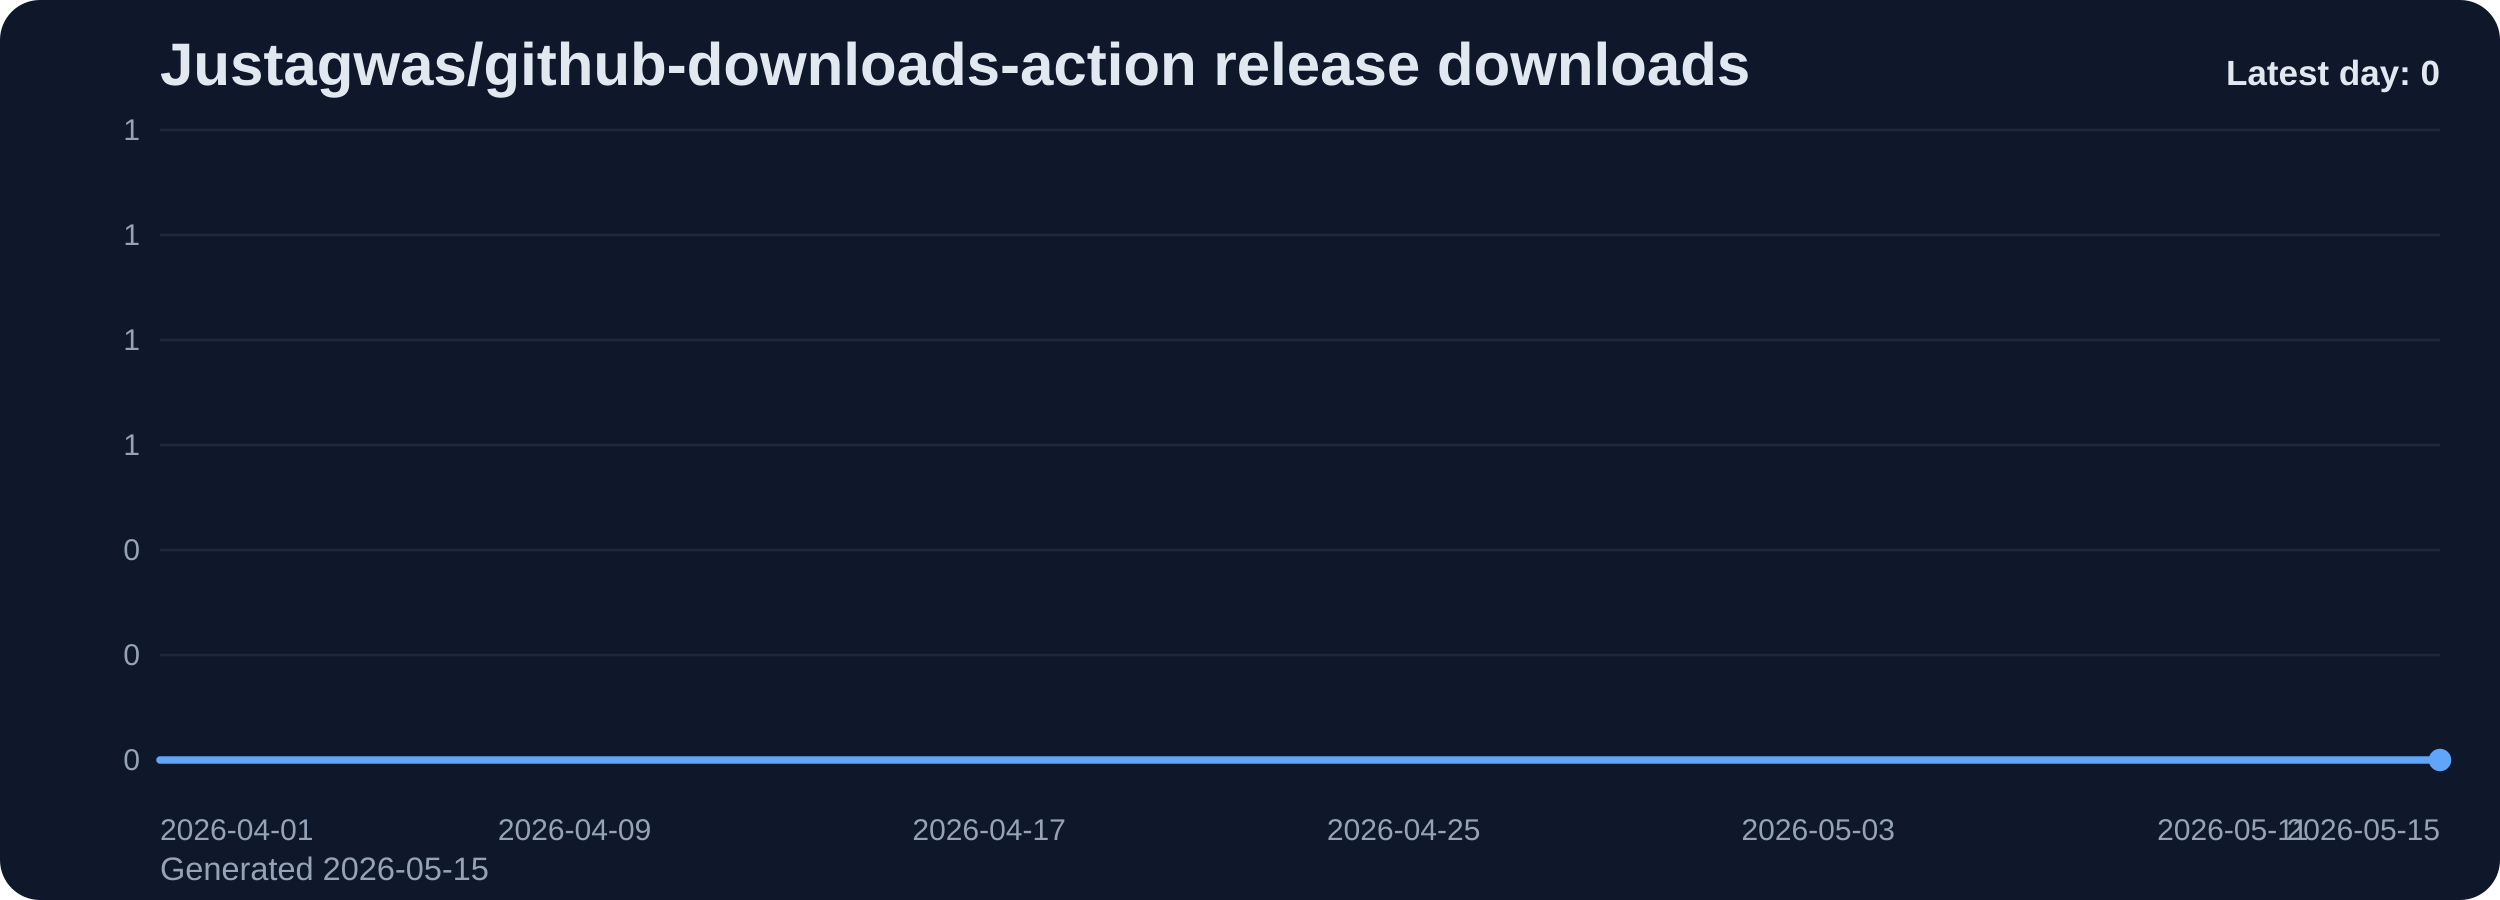
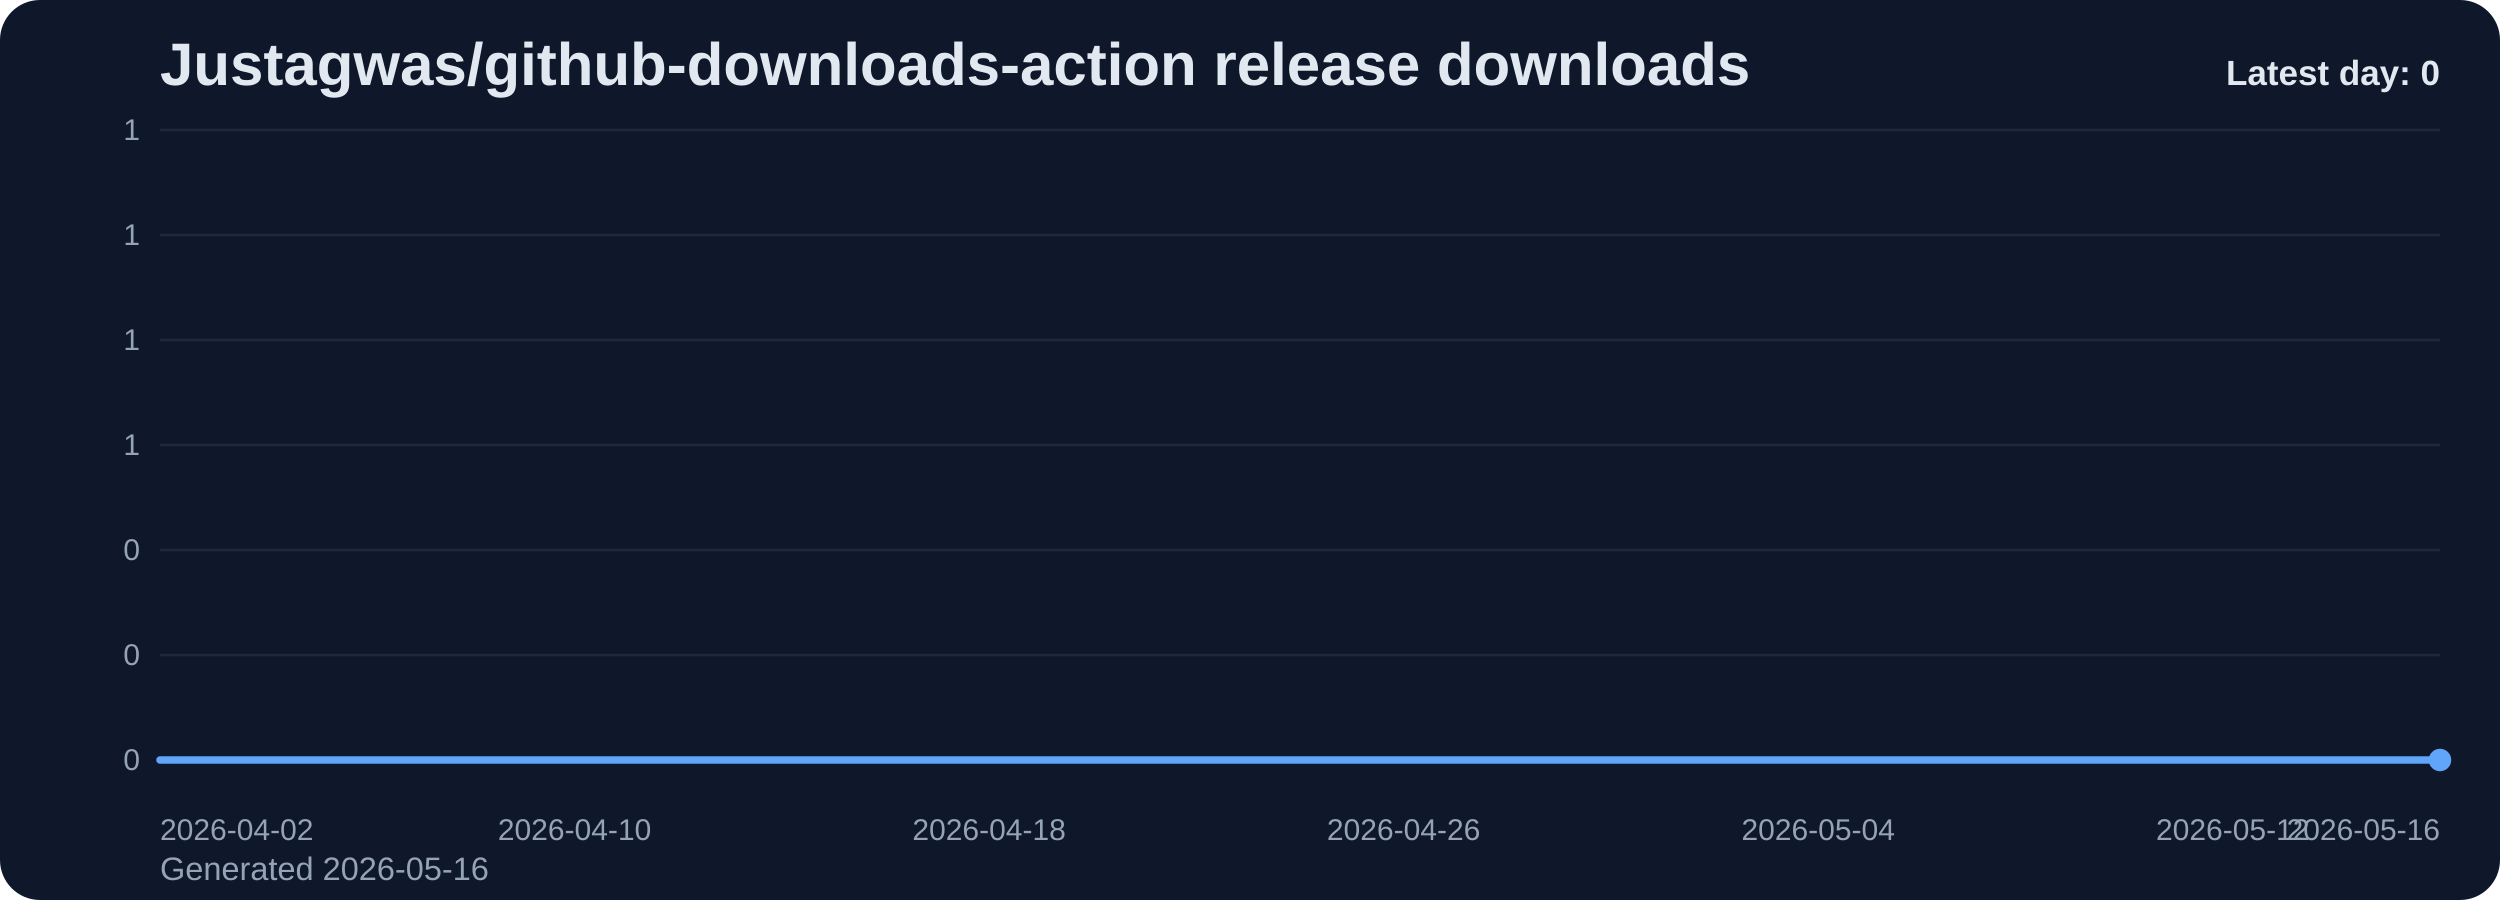
<svg xmlns="http://www.w3.org/2000/svg" viewBox="0 0 1000 360" role="img" aria-label="Justagwas/github-downloads-action release downloads chart">
  <defs>
    <linearGradient id="fill-daily-slate" x1="0" y1="0" x2="0" y2="1">
      <stop offset="0%" stop-color="#60a5fa" stop-opacity="0.32" />
      <stop offset="100%" stop-color="#60a5fa" stop-opacity="0.05" />
    </linearGradient>
    <style>
      .bg { fill: #0f172a; }
      .title { font: 700 24px Arial, sans-serif; fill: #e2e8f0; }
      .sub { font: 400 13px Arial, sans-serif; fill: #94a3b8; }
      .grid { stroke: #1e293b; stroke-width: 1; }
      .axis { font: 400 12px Arial, sans-serif; fill: #94a3b8; }
      .line { fill: none; stroke: #60a5fa; stroke-width: 3; stroke-linecap: round; stroke-linejoin: round; }
      .dot { fill: #60a5fa; }
      .value { font: 600 11px Arial, sans-serif; fill: #cbd5e1; }
      .latest { font: 700 14px Arial, sans-serif; fill: #e2e8f0; }
    </style>
  </defs>
  <rect class="bg" x="0" y="0" width="1000" height="360" rx="16" />
  <text class="title" x="64" y="34">Justagwas/github-downloads-action release downloads</text>
-   <text class="sub" x="64" y="352">Generated 2026-05-15</text>
+   <text class="sub" x="64" y="352">Generated 2026-05-16</text>
  <line x1="64" y1="52.00" x2="976" y2="52.00" class="grid" />
  <text x="56" y="56.00" text-anchor="end" class="axis">1</text>
  <line x1="64" y1="94.00" x2="976" y2="94.00" class="grid" />
  <text x="56" y="98.00" text-anchor="end" class="axis">1</text>
  <line x1="64" y1="136.00" x2="976" y2="136.00" class="grid" />
  <text x="56" y="140.00" text-anchor="end" class="axis">1</text>
  <line x1="64" y1="178.00" x2="976" y2="178.00" class="grid" />
  <text x="56" y="182.00" text-anchor="end" class="axis">1</text>
  <line x1="64" y1="220.00" x2="976" y2="220.00" class="grid" />
  <text x="56" y="224.00" text-anchor="end" class="axis">0</text>
  <line x1="64" y1="262.00" x2="976" y2="262.00" class="grid" />
  <text x="56" y="266.00" text-anchor="end" class="axis">0</text>
  <line x1="64" y1="304.00" x2="976" y2="304.00" class="grid" />
  <text x="56" y="308.00" text-anchor="end" class="axis">0</text>
  <path d="M 64.00 304 L 64.00 304.00 L 84.73 304.00 L 105.45 304.00 L 126.18 304.00 L 146.91 304.00 L 167.64 304.00 L 188.36 304.00 L 209.09 304.00 L 229.82 304.00 L 250.55 304.00 L 271.27 304.00 L 292.00 304.00 L 312.73 304.00 L 333.45 304.00 L 354.18 304.00 L 374.91 304.00 L 395.64 304.00 L 416.36 304.00 L 437.09 304.00 L 457.82 304.00 L 478.55 304.00 L 499.27 304.00 L 520.00 304.00 L 540.73 304.00 L 561.45 304.00 L 582.18 304.00 L 602.91 304.00 L 623.64 304.00 L 644.36 304.00 L 665.09 304.00 L 685.82 304.00 L 706.55 304.00 L 727.27 304.00 L 748.00 304.00 L 768.73 304.00 L 789.45 304.00 L 810.18 304.00 L 830.91 304.00 L 851.64 304.00 L 872.36 304.00 L 893.09 304.00 L 913.82 304.00 L 934.55 304.00 L 955.27 304.00 L 976.00 304.00 L 976.00 304 Z" fill="url(#fill-daily-slate)" />
  <polyline class="line" points="64.00,304.00 84.73,304.00 105.45,304.00 126.18,304.00 146.91,304.00 167.64,304.00 188.36,304.00 209.09,304.00 229.82,304.00 250.55,304.00 271.27,304.00 292.00,304.00 312.73,304.00 333.45,304.00 354.18,304.00 374.91,304.00 395.64,304.00 416.36,304.00 437.09,304.00 457.82,304.00 478.55,304.00 499.27,304.00 520.00,304.00 540.73,304.00 561.45,304.00 582.18,304.00 602.91,304.00 623.64,304.00 644.36,304.00 665.09,304.00 685.82,304.00 706.55,304.00 727.27,304.00 748.00,304.00 768.73,304.00 789.45,304.00 810.18,304.00 830.91,304.00 851.64,304.00 872.36,304.00 893.09,304.00 913.82,304.00 934.55,304.00 955.27,304.00 976.00,304.00" />
  <circle class="dot" cx="976.00" cy="304.00" r="4.5" />
-   <text class="axis" x="64.00" y="336" text-anchor="start">2026-04-01</text>
-   <text class="axis" x="229.82" y="336" text-anchor="middle">2026-04-09</text>
-   <text class="axis" x="395.64" y="336" text-anchor="middle">2026-04-17</text>
-   <text class="axis" x="561.45" y="336" text-anchor="middle">2026-04-25</text>
-   <text class="axis" x="727.27" y="336" text-anchor="middle">2026-05-03</text>
-   <text class="axis" x="893.09" y="336" text-anchor="middle">2026-05-11</text>
-   <text class="axis" x="976.00" y="336" text-anchor="end">2026-05-15</text>
+   <text class="axis" x="64.00" y="336" text-anchor="start">2026-04-02</text>
+   <text class="axis" x="229.82" y="336" text-anchor="middle">2026-04-10</text>
+   <text class="axis" x="395.64" y="336" text-anchor="middle">2026-04-18</text>
+   <text class="axis" x="561.45" y="336" text-anchor="middle">2026-04-26</text>
+   <text class="axis" x="727.27" y="336" text-anchor="middle">2026-05-04</text>
+   <text class="axis" x="893.09" y="336" text-anchor="middle">2026-05-12</text>
+   <text class="axis" x="976.00" y="336" text-anchor="end">2026-05-16</text>
  <text class="latest" x="976" y="34" text-anchor="end">Latest day: 0</text>
</svg>
